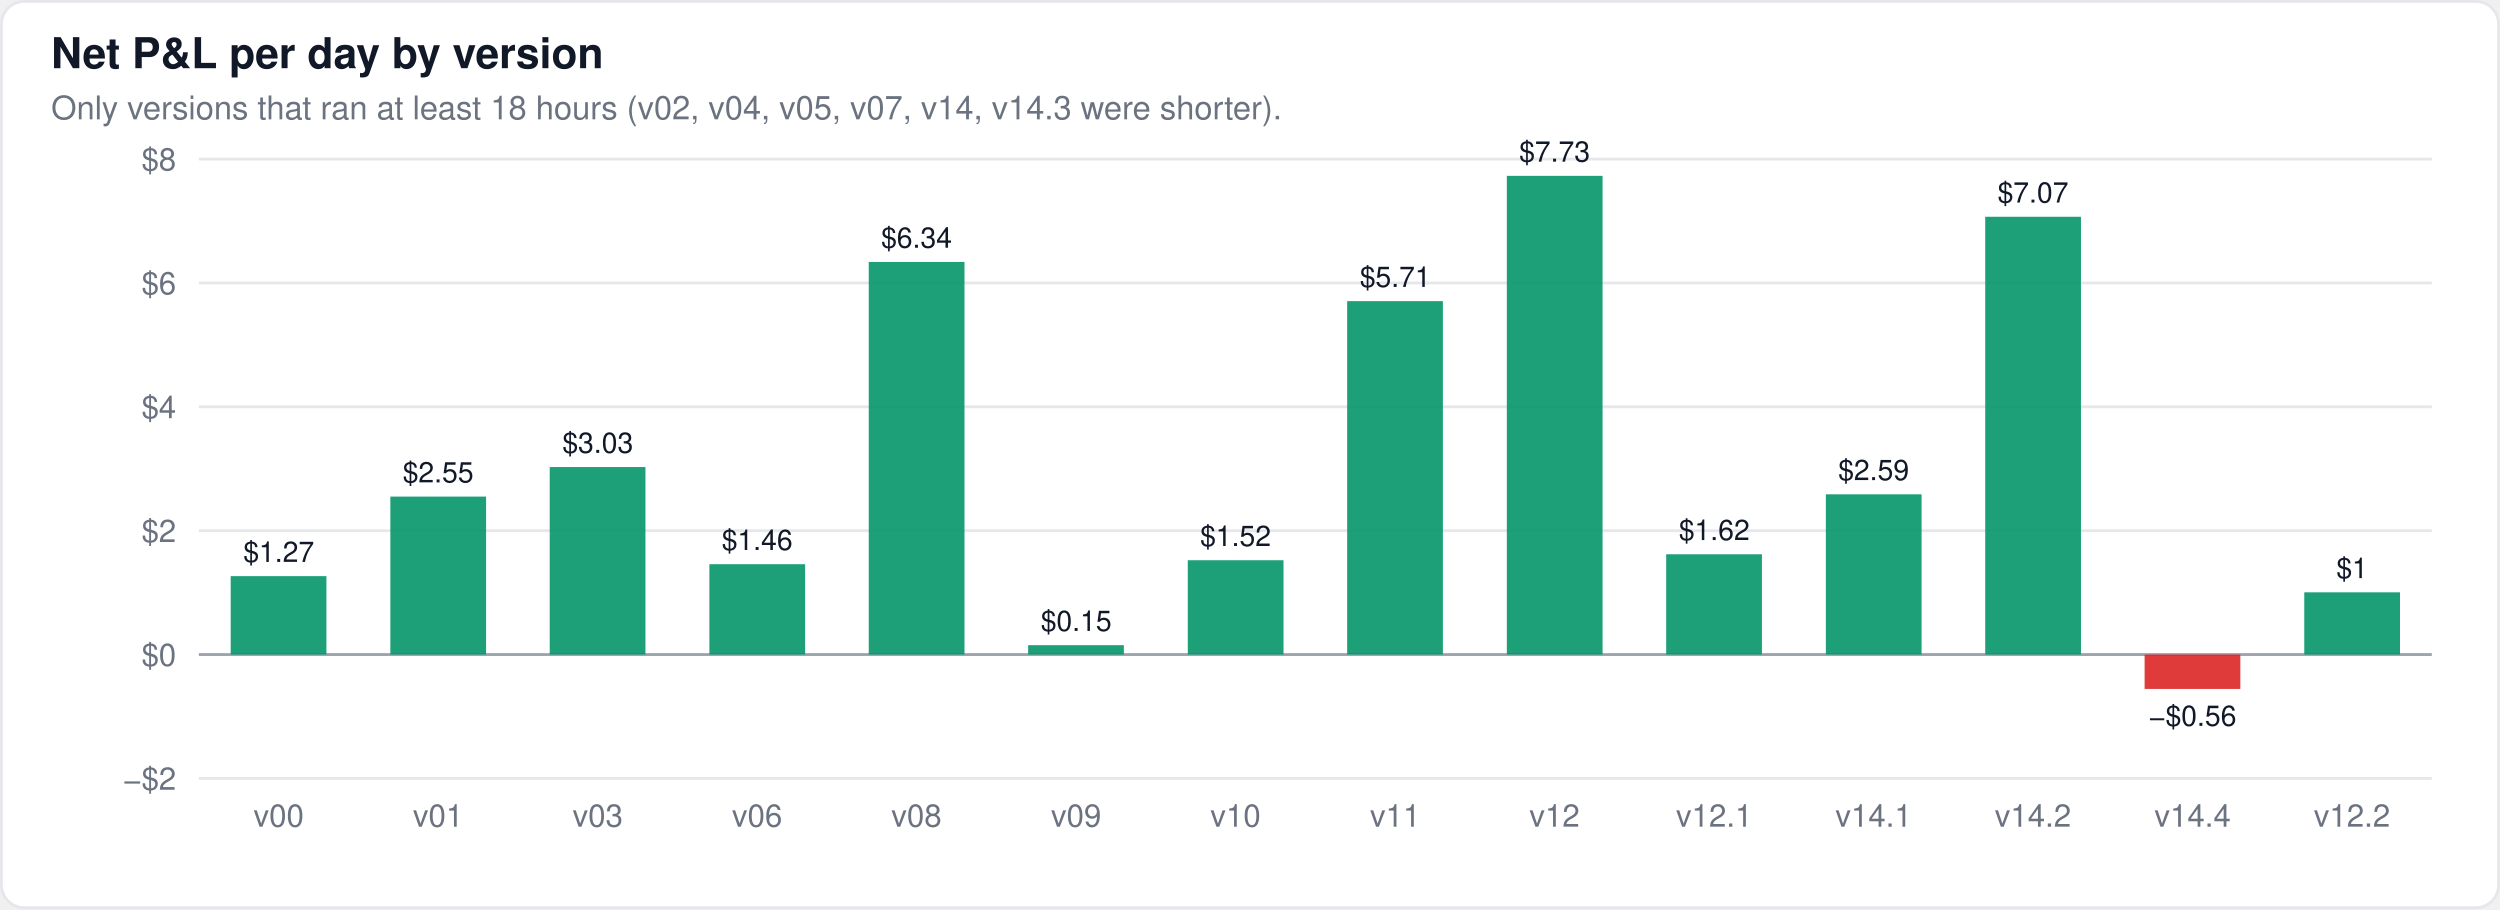
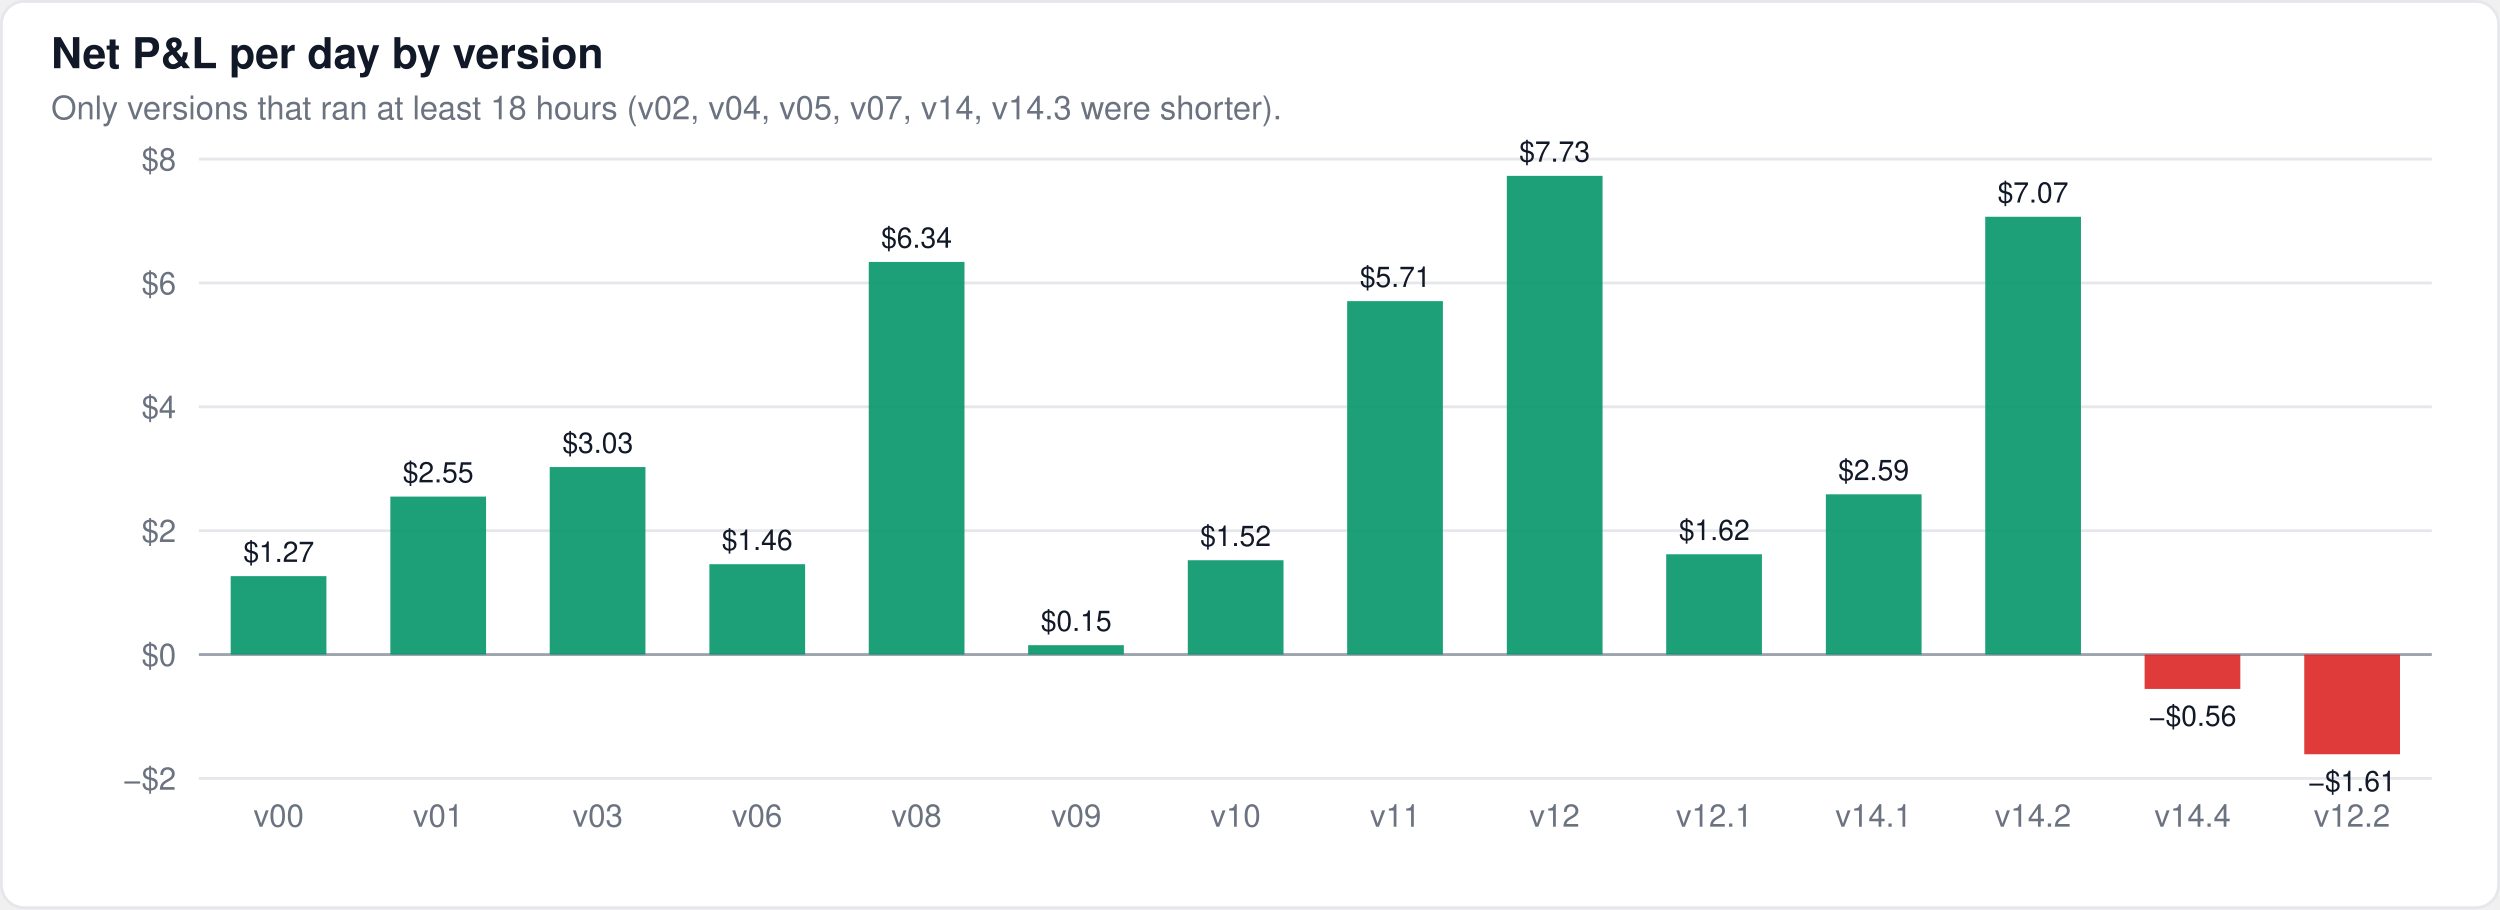
<svg xmlns="http://www.w3.org/2000/svg" width="880" height="320" viewBox="0 0 880 320" font-family="-apple-system,BlinkMacSystemFont,Segoe UI,Helvetica,Arial,sans-serif">
  <rect x="0.5" y="0.5" width="879" height="319" rx="8" fill="#ffffff" stroke="#e5e7eb" />
  <text x="18" y="24" font-size="15" font-weight="600" fill="#111827">Net P&amp;L per day by version</text>
  <text x="18" y="42" font-size="11.5" fill="#6b7280">Only versions that ran at least 18 hours (v02, v04, v05, v07, v14, v14.3 were shorter).</text>
  <line x1="70" x2="856" y1="274.0" y2="274.0" stroke="#e5e7eb" stroke-width="1" />
  <text x="62" y="278.0" font-size="11" text-anchor="end" fill="#6b7280">−$2</text>
  <line x1="70" x2="856" y1="230.4" y2="230.4" stroke="#9ca3af" stroke-width="1" />
  <text x="62" y="234.4" font-size="11" text-anchor="end" fill="#6b7280">$0</text>
  <line x1="70" x2="856" y1="186.8" y2="186.8" stroke="#e5e7eb" stroke-width="1" />
  <text x="62" y="190.8" font-size="11" text-anchor="end" fill="#6b7280">$2</text>
  <line x1="70" x2="856" y1="143.2" y2="143.2" stroke="#e5e7eb" stroke-width="1" />
  <text x="62" y="147.2" font-size="11" text-anchor="end" fill="#6b7280">$4</text>
  <line x1="70" x2="856" y1="99.6" y2="99.6" stroke="#e5e7eb" stroke-width="1" />
  <text x="62" y="103.6" font-size="11" text-anchor="end" fill="#6b7280">$6</text>
  <line x1="70" x2="856" y1="56.0" y2="56.0" stroke="#e5e7eb" stroke-width="1" />
  <text x="62" y="60.0" font-size="11" text-anchor="end" fill="#6b7280">$8</text>
  <rect x="81.2" y="202.8" width="33.7" height="27.6" fill="#059669" fill-opacity="0.9" />
  <text x="98.1" y="197.8" font-size="10" text-anchor="middle" fill="#111827" font-weight="400">$1.27</text>
  <rect x="137.4" y="174.8" width="33.7" height="55.6" fill="#059669" fill-opacity="0.9" />
  <text x="154.2" y="169.8" font-size="10" text-anchor="middle" fill="#111827" font-weight="400">$2.55</text>
  <rect x="193.5" y="164.4" width="33.7" height="66.0" fill="#059669" fill-opacity="0.9" />
  <text x="210.4" y="159.4" font-size="10" text-anchor="middle" fill="#111827" font-weight="400">$3.03</text>
  <rect x="249.7" y="198.6" width="33.7" height="31.8" fill="#059669" fill-opacity="0.9" />
  <text x="266.5" y="193.6" font-size="10" text-anchor="middle" fill="#111827" font-weight="400">$1.46</text>
  <rect x="305.8" y="92.2" width="33.7" height="138.2" fill="#059669" fill-opacity="0.9" />
  <text x="322.6" y="87.2" font-size="10" text-anchor="middle" fill="#111827" font-weight="400">$6.34</text>
  <rect x="361.9" y="227.1" width="33.7" height="3.3" fill="#059669" fill-opacity="0.9" />
  <text x="378.8" y="222.1" font-size="10" text-anchor="middle" fill="#111827" font-weight="400">$0.15</text>
  <rect x="418.1" y="197.2" width="33.7" height="33.2" fill="#059669" fill-opacity="0.9" />
  <text x="434.9" y="192.2" font-size="10" text-anchor="middle" fill="#111827" font-weight="400">$1.52</text>
  <rect x="474.2" y="106.0" width="33.7" height="124.4" fill="#059669" fill-opacity="0.9" />
  <text x="491.1" y="101.0" font-size="10" text-anchor="middle" fill="#111827" font-weight="400">$5.71</text>
  <rect x="530.4" y="61.9" width="33.7" height="168.5" fill="#059669" fill-opacity="0.9" />
  <text x="547.2" y="56.9" font-size="10" text-anchor="middle" fill="#111827" font-weight="400">$7.73</text>
  <rect x="586.5" y="195.1" width="33.7" height="35.3" fill="#059669" fill-opacity="0.9" />
  <text x="603.4" y="190.1" font-size="10" text-anchor="middle" fill="#111827" font-weight="400">$1.62</text>
  <rect x="642.7" y="174.0" width="33.7" height="56.4" fill="#059669" fill-opacity="0.9" />
  <text x="659.5" y="169.0" font-size="10" text-anchor="middle" fill="#111827" font-weight="400">$2.59</text>
  <rect x="698.8" y="76.3" width="33.7" height="154.1" fill="#059669" fill-opacity="0.9" />
  <text x="715.6" y="71.3" font-size="10" text-anchor="middle" fill="#111827" font-weight="400">$7.07</text>
  <rect x="754.9" y="230.4" width="33.7" height="12.1" fill="#dc2626" fill-opacity="0.9" />
  <text x="771.8" y="255.5" font-size="10" text-anchor="middle" fill="#111827" font-weight="400">−$0.56</text>
-   <rect x="811.1" y="208.5" width="33.7" height="21.9" fill="#059669" fill-opacity="0.9" />
-   <text x="827.9" y="203.5" font-size="10" text-anchor="middle" fill="#111827" font-weight="400">$1</text>
+   <rect x="811.1" y="230.4" width="33.7" height="35.1" fill="#dc2626" fill-opacity="0.9" />
+   <text x="827.9" y="278.5" font-size="10" text-anchor="middle" fill="#111827" font-weight="400">−$1.61</text>
  <text x="98.1" y="291" font-size="11" text-anchor="middle" fill="#6b7280">v00</text>
  <text x="154.2" y="291" font-size="11" text-anchor="middle" fill="#6b7280">v01</text>
  <text x="210.4" y="291" font-size="11" text-anchor="middle" fill="#6b7280">v03</text>
  <text x="266.5" y="291" font-size="11" text-anchor="middle" fill="#6b7280">v06</text>
  <text x="322.6" y="291" font-size="11" text-anchor="middle" fill="#6b7280">v08</text>
  <text x="378.8" y="291" font-size="11" text-anchor="middle" fill="#6b7280">v09</text>
  <text x="434.9" y="291" font-size="11" text-anchor="middle" fill="#6b7280">v10</text>
  <text x="491.1" y="291" font-size="11" text-anchor="middle" fill="#6b7280">v11</text>
  <text x="547.2" y="291" font-size="11" text-anchor="middle" fill="#6b7280">v12</text>
  <text x="603.4" y="291" font-size="11" text-anchor="middle" fill="#6b7280">v12.1</text>
  <text x="659.5" y="291" font-size="11" text-anchor="middle" fill="#6b7280">v14.1</text>
  <text x="715.6" y="291" font-size="11" text-anchor="middle" fill="#6b7280">v14.2</text>
  <text x="771.8" y="291" font-size="11" text-anchor="middle" fill="#6b7280">v14.4</text>
  <text x="827.9" y="291" font-size="11" text-anchor="middle" fill="#6b7280">v12.2</text>
</svg>
